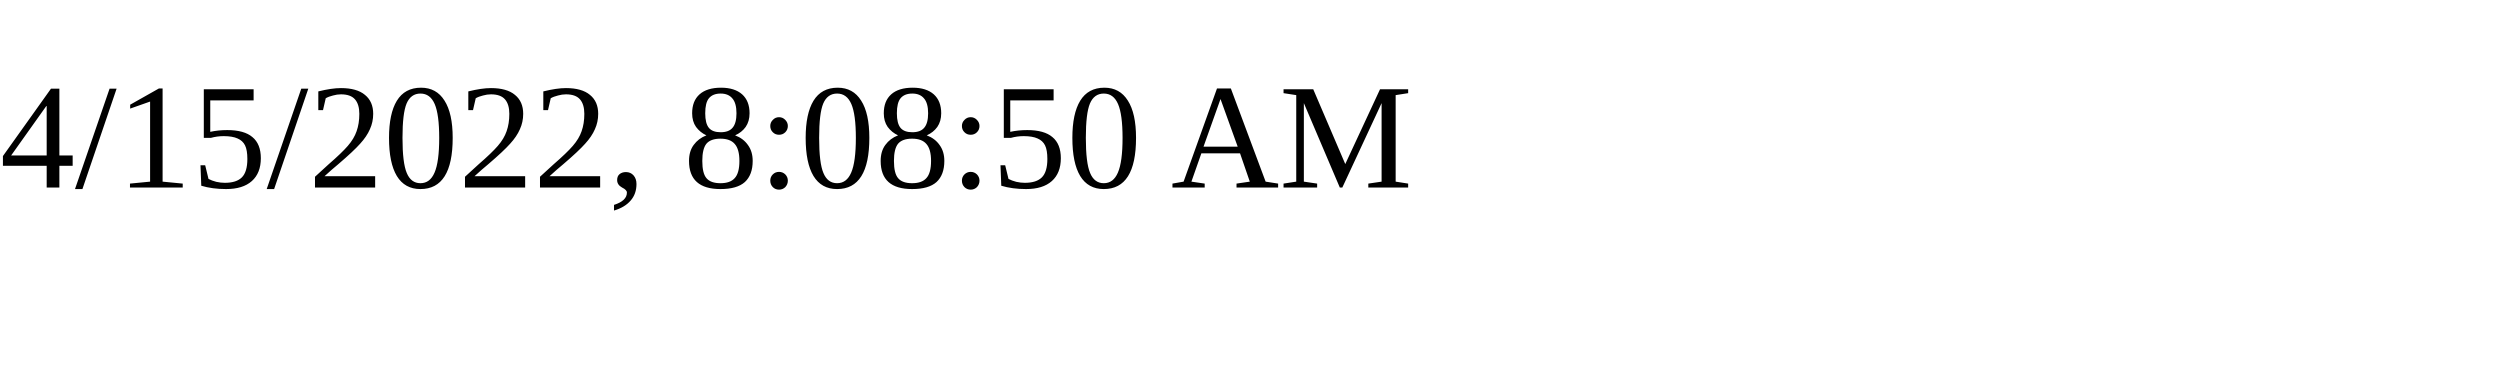
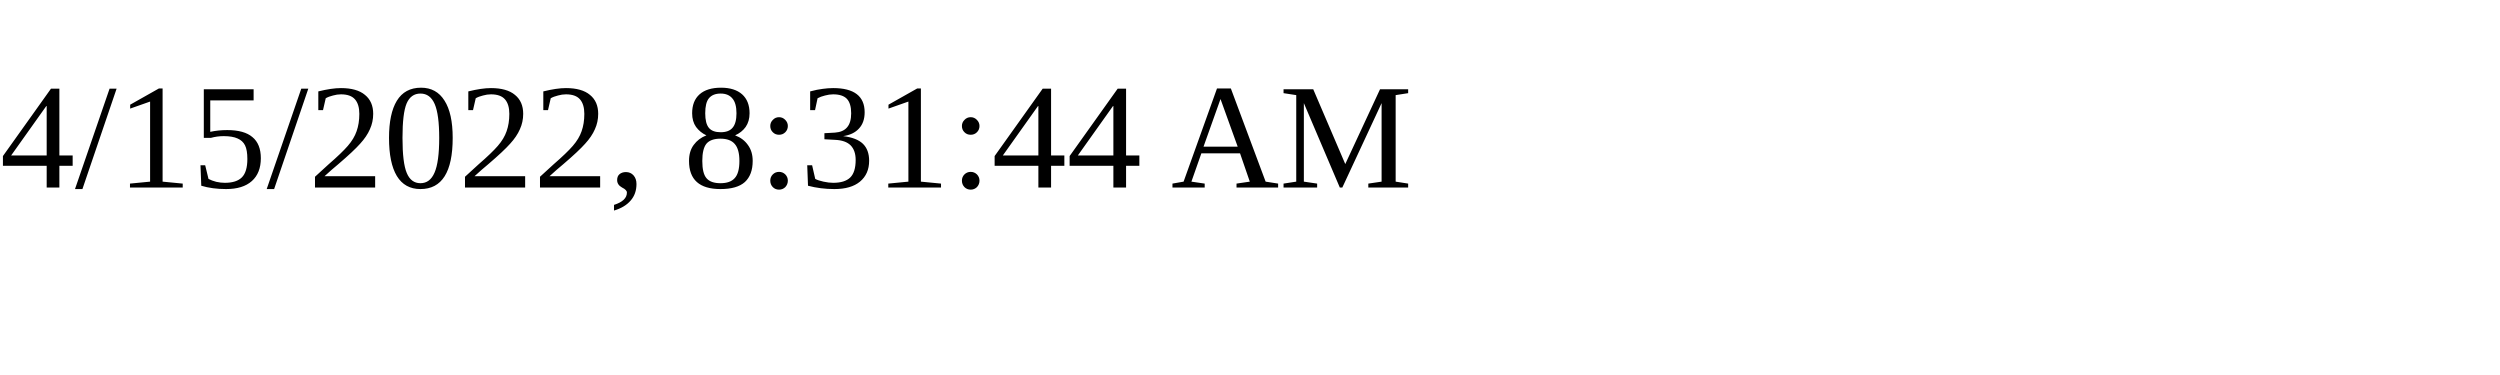
<svg xmlns="http://www.w3.org/2000/svg" height="30" width="200">
-   <text x="0" y="15">4/15/2022, 8:08:50 AM</text>
+   <text x="0" y="15">4/15/2022, 8:31:44 AM</text>
</svg>
